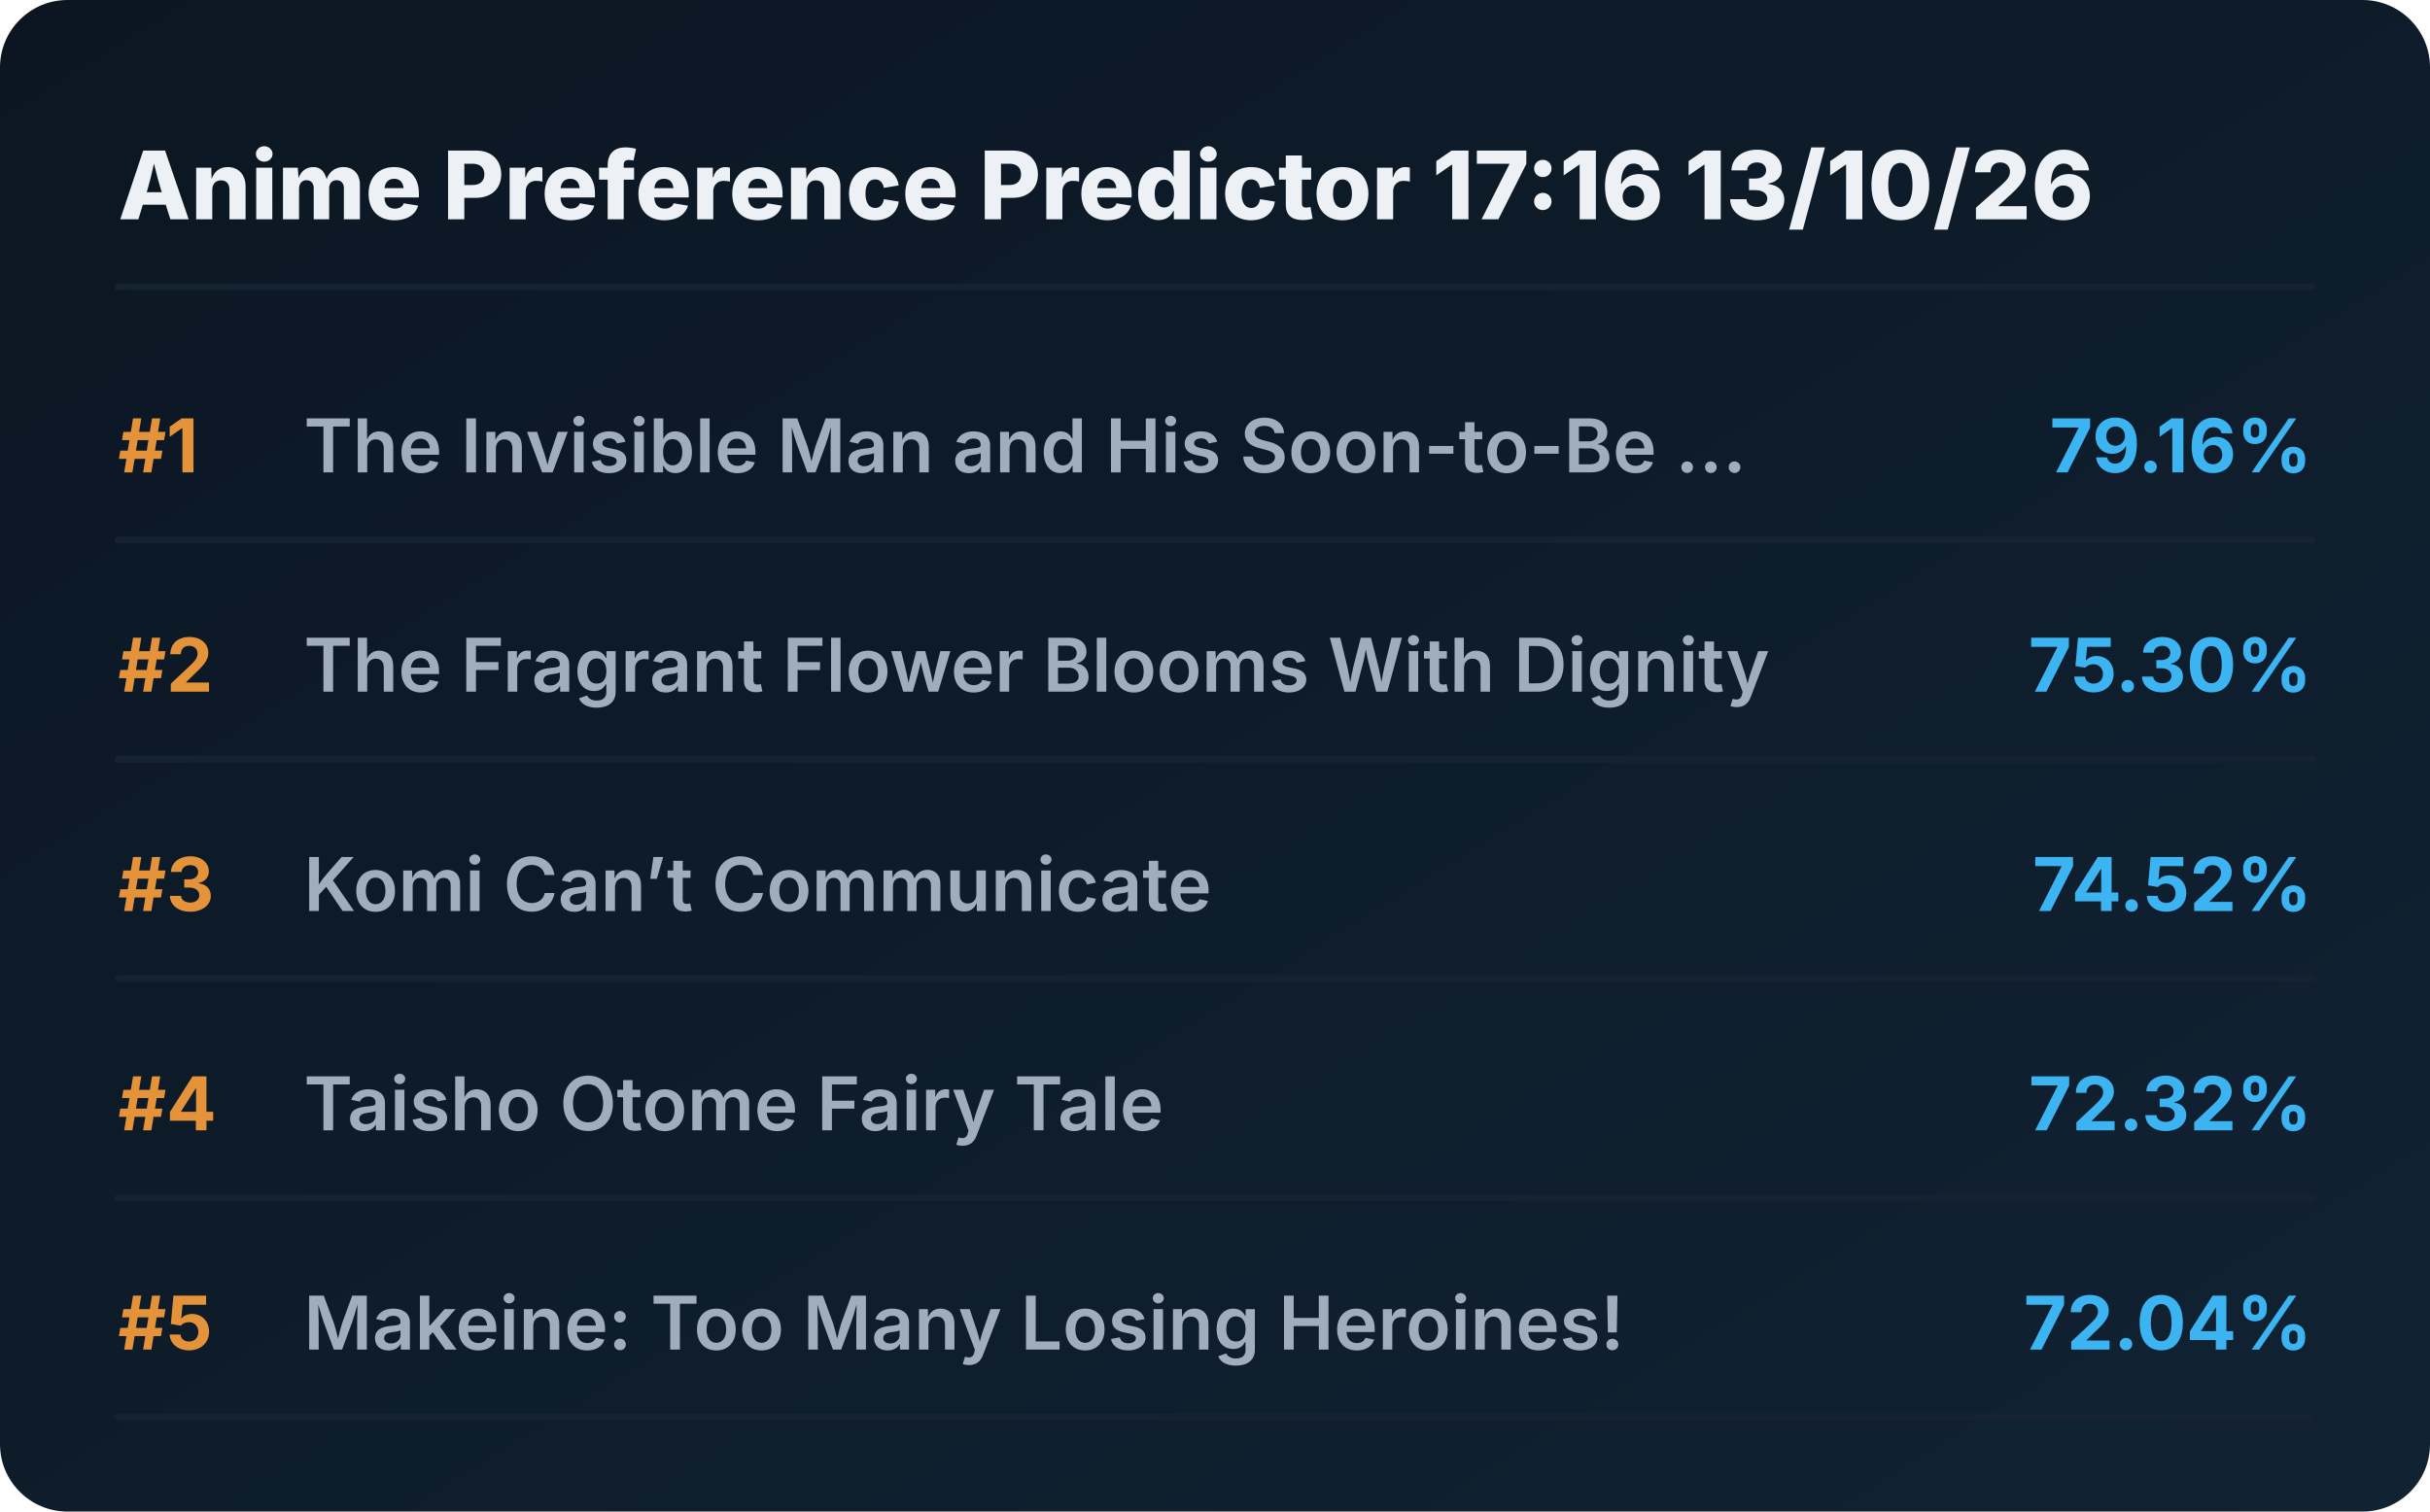
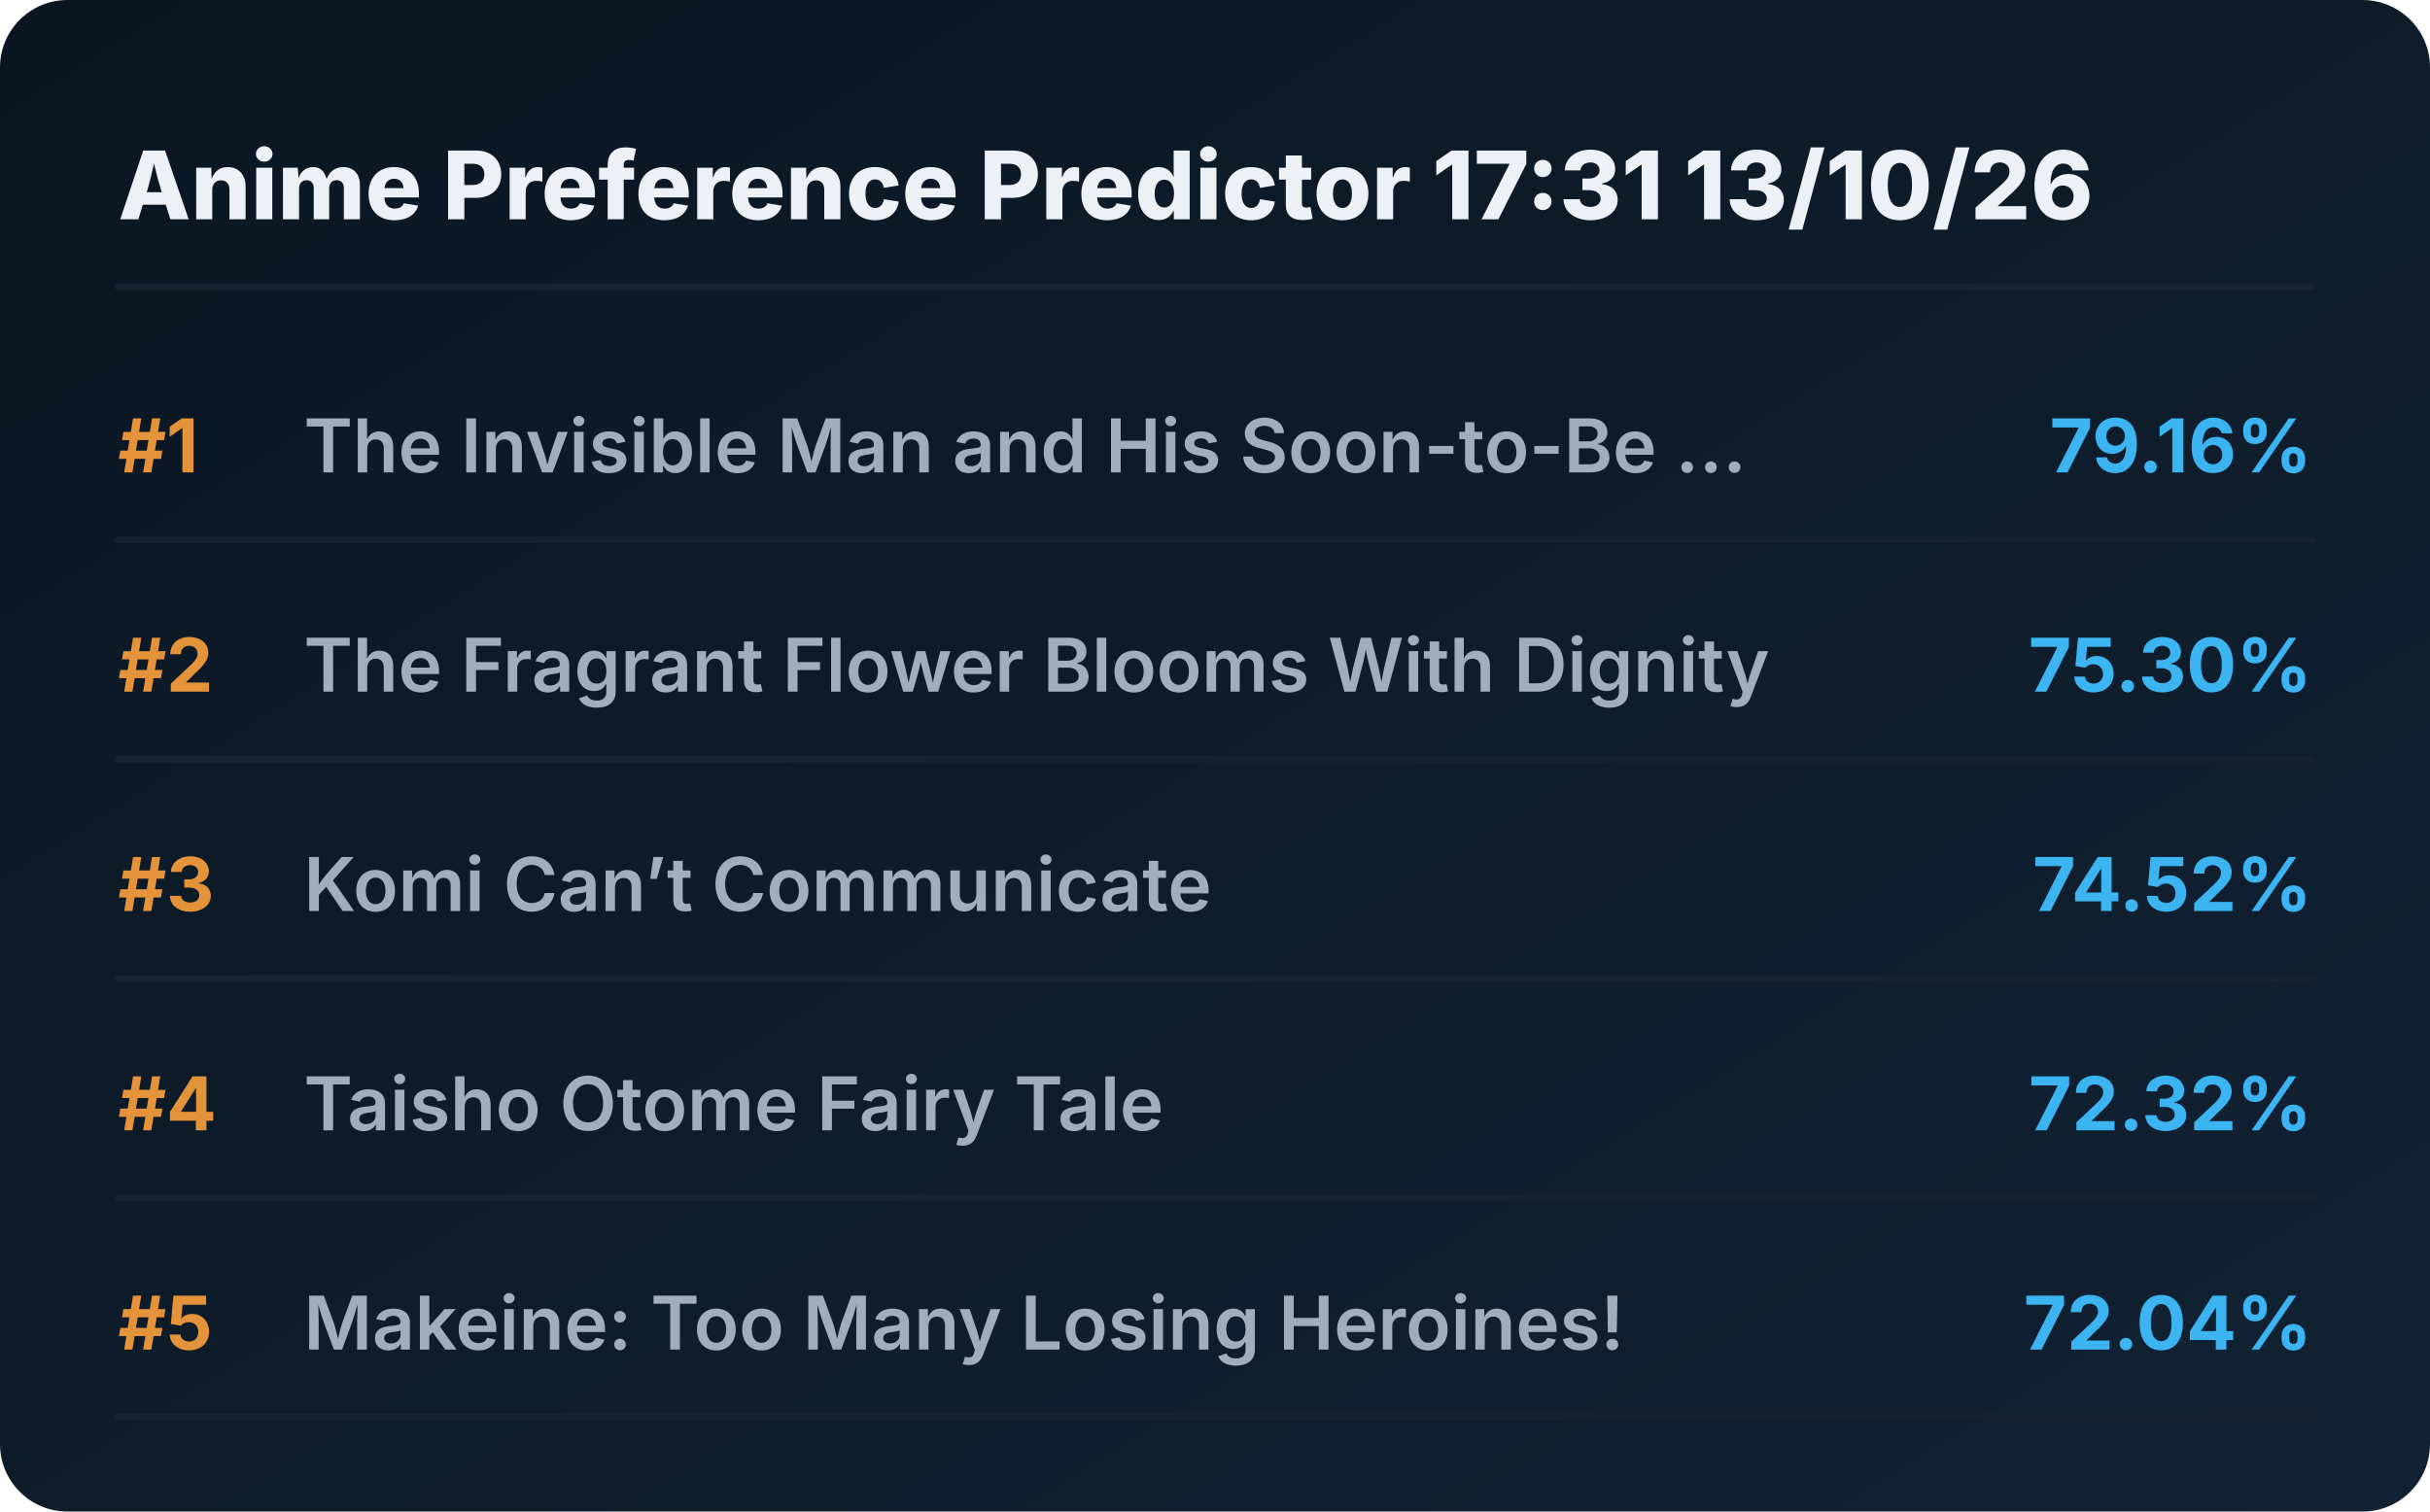
<svg xmlns="http://www.w3.org/2000/svg" viewBox="0 0 720 448" preserveAspectRatio="xMidYMid meet" style="width: 100%; height: auto; max-width: 720px;">
  <defs>
    <linearGradient id="boxGrad" x1="0%" y1="0%" x2="100%" y2="100%">
      <stop offset="0%" stop-color="#0b1622" />
      <stop offset="100%" stop-color="#112233" />
    </linearGradient>
    <clipPath id="titleClip">
      <rect x="90" y="0" width="510" height="100%" />
    </clipPath>
  </defs>
  <style>
    .bg { fill: url(#boxGrad); rx: 20px; }
    .header { font-family: 'Overpass', 'Inter', system-ui, sans-serif; font-weight: 800; font-size: 28px; fill: #edf1f5; }
    .rank { font-family: 'Overpass', 'Inter', system-ui, sans-serif; font-weight: 700; font-size: 22px; fill: #e5933a; }
    .title { font-family: 'Overpass', 'Inter', system-ui, sans-serif; font-weight: 600; font-size: 22px; fill: #9fadbd; }
    .score { font-family: 'Overpass', 'Inter', system-ui, sans-serif; font-weight: 700; font-size: 22px; fill: #3db4f2; }
    .line { stroke: #152232; stroke-width: 2; stroke-linecap: round; }
  </style>
  <rect class="bg" width="720" height="448" />
-   <text x="35" y="65" class="header">Anime Preference Predictor 17:16 13/10/26</text>
+   <text x="35" y="65" class="header">Anime Preference Predictor 17:31 13/10/26</text>
  <line x1="35" y1="85" x2="685" y2="85" class="line" />
  <g transform="translate(0, 0)">
    <text x="35" y="140" class="rank">#1</text>
    <text x="90" y="140" class="title">The Invisible Man and His Soon-to-Be ...</text>
    <text x="685" y="140" class="score" text-anchor="end">79.16%</text>
    <line x1="35" y1="160" x2="685" y2="160" class="line" />
  </g>
  <g transform="translate(0, 65)">
    <text x="35" y="140" class="rank">#2</text>
    <text x="90" y="140" class="title">The Fragrant Flower Blooms With Dignity</text>
    <text x="685" y="140" class="score" text-anchor="end">75.30%</text>
    <line x1="35" y1="160" x2="685" y2="160" class="line" />
  </g>
  <g transform="translate(0, 130)">
    <text x="35" y="140" class="rank">#3</text>
    <text x="90" y="140" class="title">Komi Can’t Communicate</text>
    <text x="685" y="140" class="score" text-anchor="end">74.52%</text>
    <line x1="35" y1="160" x2="685" y2="160" class="line" />
  </g>
  <g transform="translate(0, 195)">
    <text x="35" y="140" class="rank">#4</text>
    <text x="90" y="140" class="title">Taisho Otome Fairy Tale</text>
    <text x="685" y="140" class="score" text-anchor="end">72.32%</text>
    <line x1="35" y1="160" x2="685" y2="160" class="line" />
  </g>
  <g transform="translate(0, 260)">
    <text x="35" y="140" class="rank">#5</text>
    <text x="90" y="140" class="title">Makeine: Too Many Losing Heroines!</text>
    <text x="685" y="140" class="score" text-anchor="end">72.04%</text>
    <line x1="35" y1="160" x2="685" y2="160" class="line" />
  </g>
</svg>
